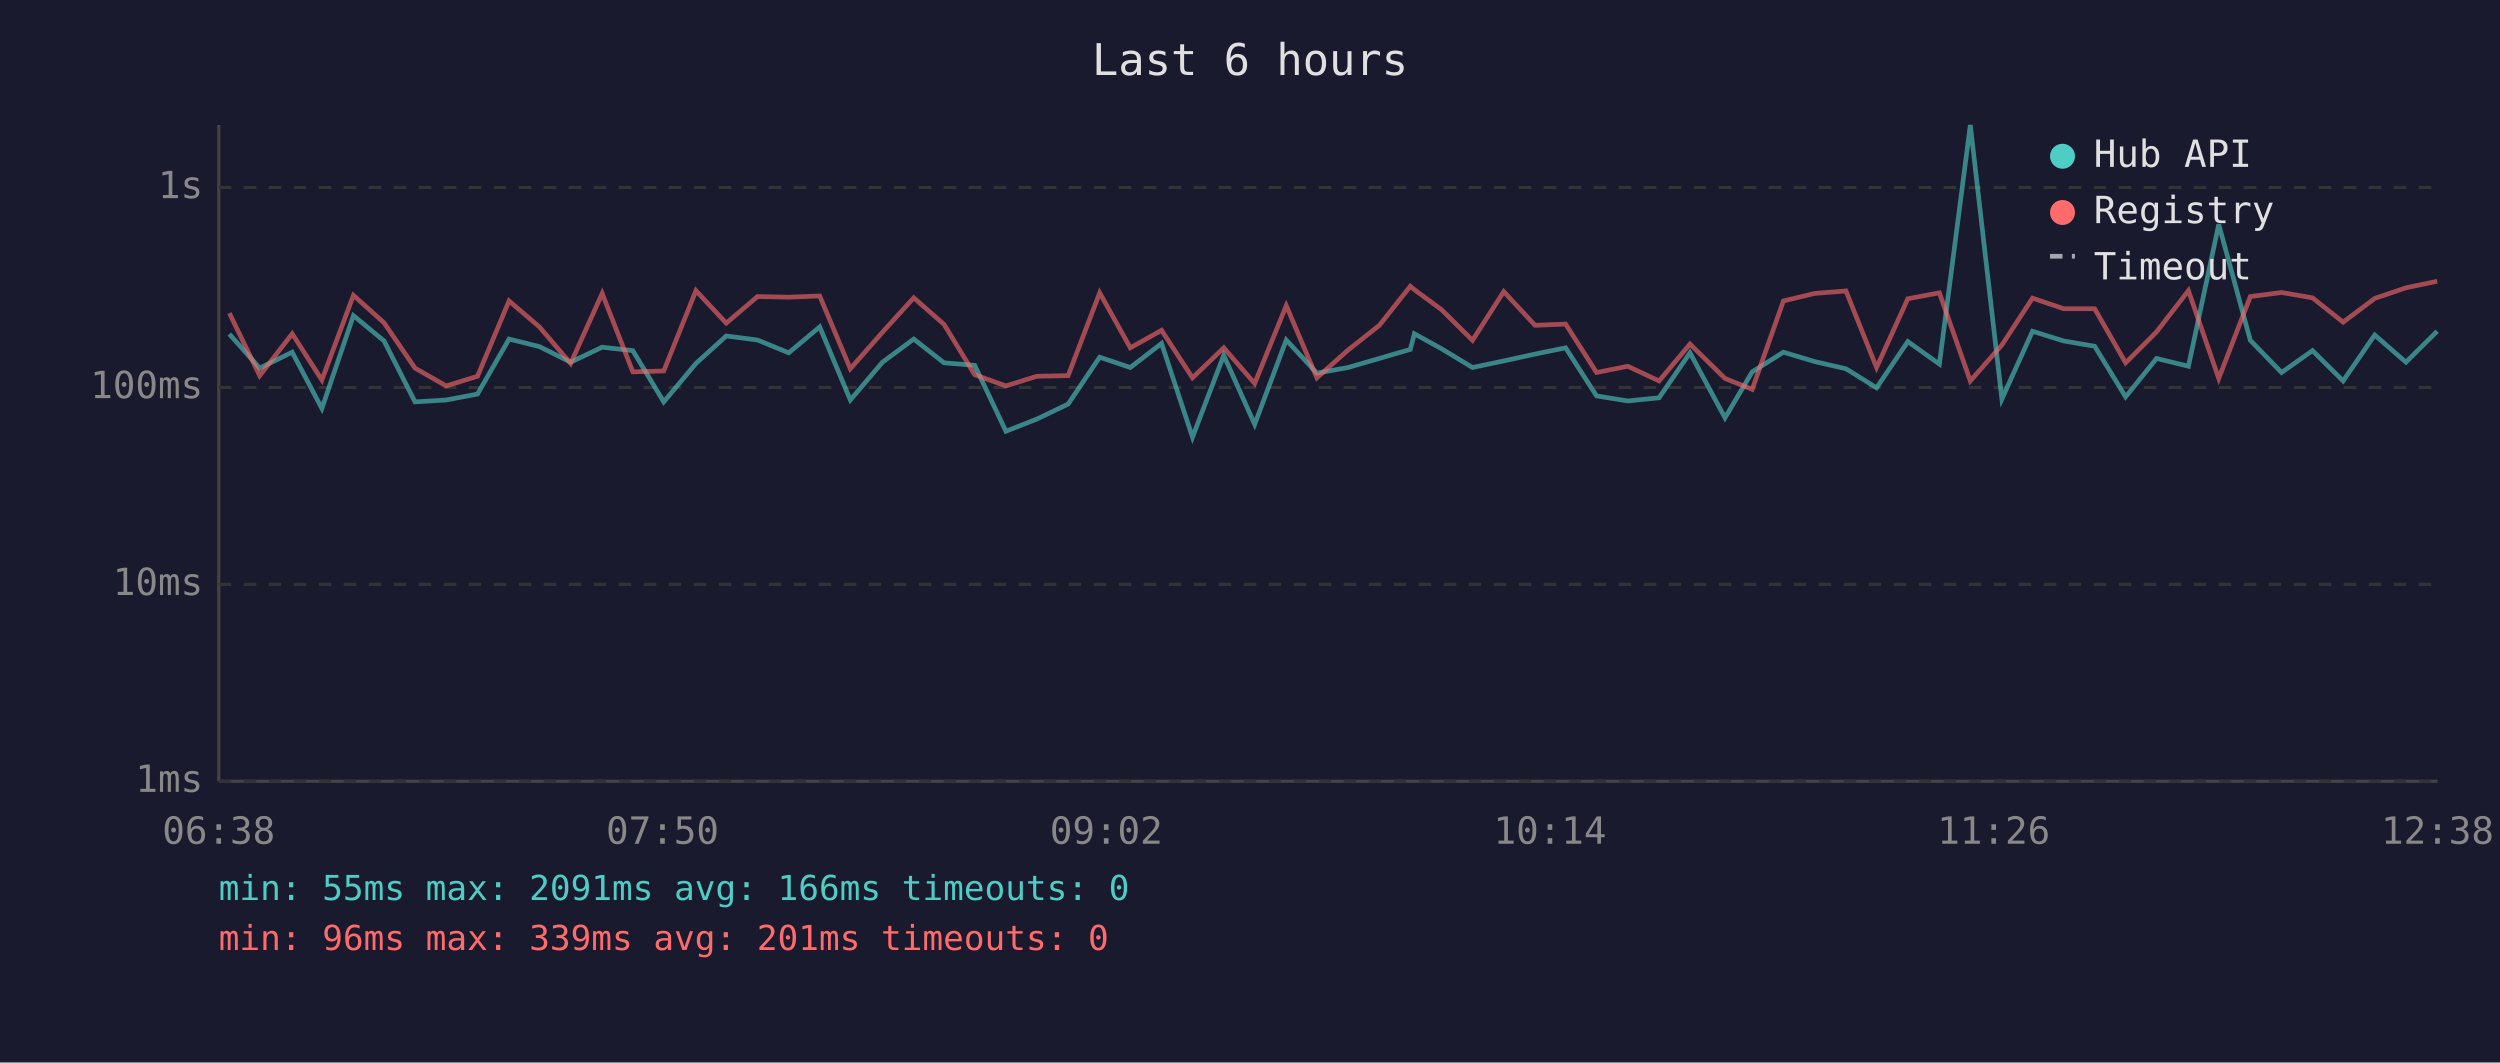
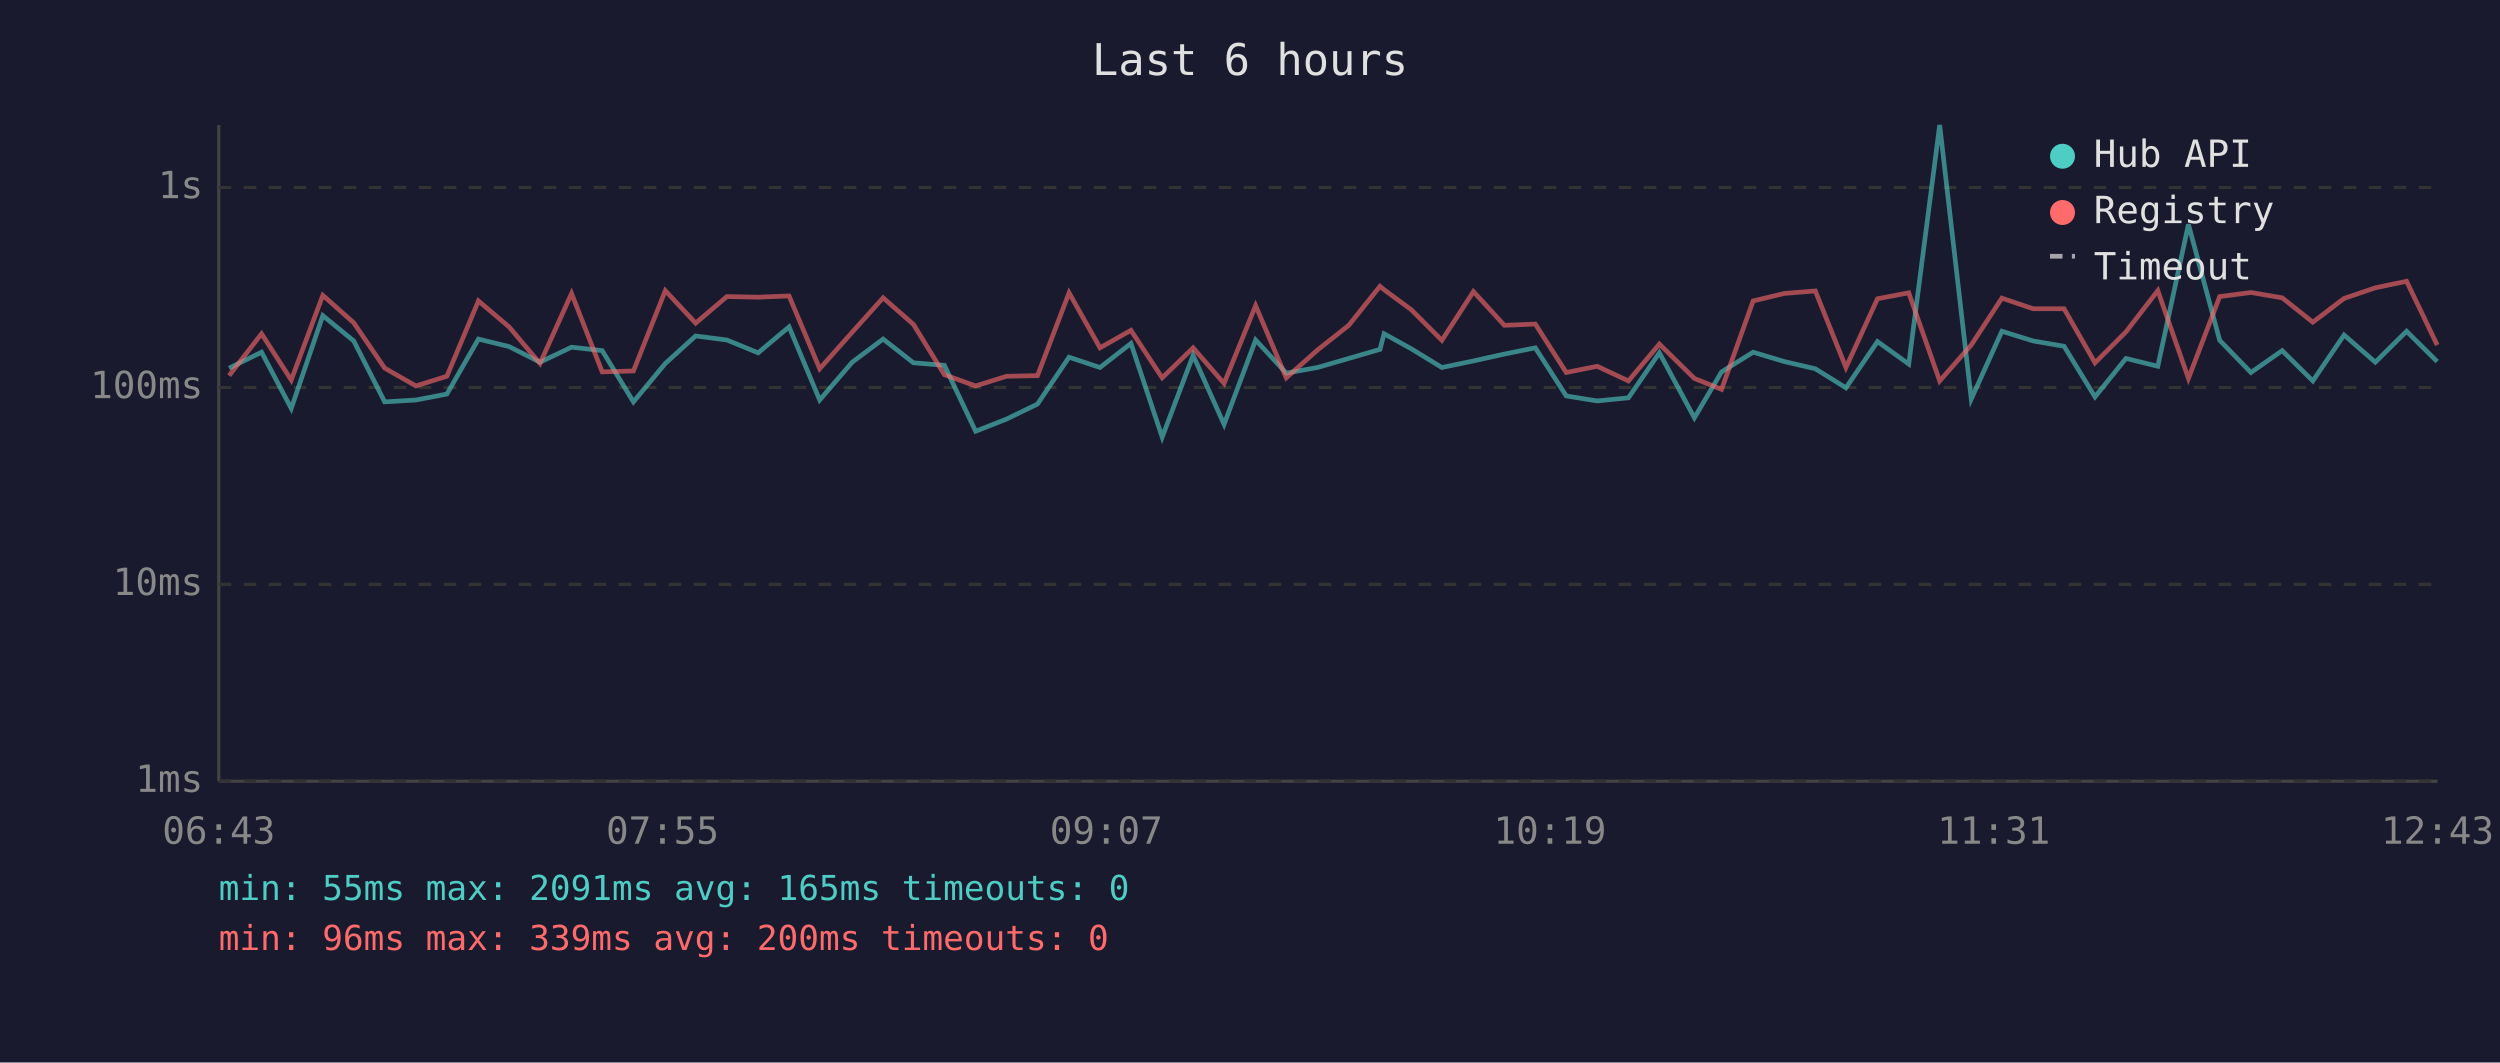
<svg xmlns="http://www.w3.org/2000/svg" viewBox="0 0 800 340" font-family="monospace" font-size="12">
  <rect width="800" height="340" fill="#1a1a2e" />
  <text x="400" y="24" fill="#e0e0e0" font-size="14" text-anchor="middle">Last 6 hours</text>
  <line x1="70" y1="40" x2="70" y2="250" stroke="#444" stroke-width="1" />
  <line x1="70" y1="250" x2="780" y2="250" stroke="#444" stroke-width="1" />
  <line x1="70" y1="250" x2="780" y2="250" stroke="#333" stroke-width="1" stroke-dasharray="4" />
  <text x="65" y="250" fill="#888" text-anchor="end" dominant-baseline="middle">1ms</text>
  <line x1="70" y1="187" x2="780" y2="187" stroke="#333" stroke-width="1" stroke-dasharray="4" />
  <text x="65" y="187" fill="#888" text-anchor="end" dominant-baseline="middle">10ms</text>
  <line x1="70" y1="124" x2="780" y2="124" stroke="#333" stroke-width="1" stroke-dasharray="4" />
  <text x="65" y="124" fill="#888" text-anchor="end" dominant-baseline="middle">100ms</text>
  <line x1="70" y1="60" x2="780" y2="60" stroke="#333" stroke-width="1" stroke-dasharray="4" />
  <text x="65" y="60" fill="#888" text-anchor="end" dominant-baseline="middle">1s</text>
-   <text x="70" y="270" fill="#888" text-anchor="middle">06:38</text>
-   <text x="212" y="270" fill="#888" text-anchor="middle">07:50</text>
-   <text x="354" y="270" fill="#888" text-anchor="middle">09:02</text>
-   <text x="496" y="270" fill="#888" text-anchor="middle">10:14</text>
-   <text x="638" y="270" fill="#888" text-anchor="middle">11:26</text>
-   <text x="780" y="270" fill="#888" text-anchor="middle">12:38</text>
-   <polyline points="73.4,106.9 83.1,117.8 93.5,112.7 103.0,130.7 113.1,101.0 122.9,109.1 132.8,128.6 142.8,128.0 152.8,126.1 162.9,108.5 172.6,110.9 182.6,115.9 192.7,111.1 202.5,112.2 212.4,128.6 222.7,116.3 232.4,107.5 242.4,108.8 252.4,112.9 262.3,104.6 272.1,128.0 282.4,115.9 292.4,108.5 302.1,116.1 311.9,116.9 321.9,138.0 331.8,134.1 341.8,129.3 351.9,114.3 361.7,117.6 371.7,109.9 381.6,139.9 391.6,113.7 401.5,135.8 411.6,108.8 421.4,119.4 431.4,117.6 441.4,114.7 451.3,111.8 452.6,106.8 461.3,111.6 471.2,117.6 481.2,115.5 491.2,113.3 501.0,111.3 510.9,126.7 520.9,128.3 530.9,127.3 540.8,112.9 552.0,133.7 560.7,119.0 570.7,112.7 580.7,115.7 590.7,118.0 600.5,124.1 610.5,109.3 620.6,116.5 630.5,40.0 640.6,127.7 650.4,106.0 660.4,109.1 670.3,110.8 680.2,127.0 690.1,114.7 700.3,117.2 710.0,71.8 720.1,108.9 730.1,119.2 740.0,112.2 749.8,121.9 759.9,107.2 769.9,115.9 779.9,106.0" fill="none" stroke="#4ecdc4" stroke-width="1.5" opacity="0.6" />
-   <polyline points="73.4,100.2 83.1,120.2 93.5,106.8 103.0,121.6 113.1,94.5 122.9,103.3 132.8,117.8 142.8,123.5 152.8,120.4 162.9,96.3 172.6,104.6 182.6,116.3 192.7,93.9 202.5,119.0 212.4,118.7 222.7,93.0 232.4,103.4 242.4,94.9 252.4,95.1 262.3,94.7 272.1,118.0 282.4,106.3 292.4,95.3 302.1,103.8 311.9,119.9 321.9,123.5 331.8,120.4 341.8,120.2 351.9,93.7 361.7,111.3 371.7,105.7 381.6,120.9 391.6,111.3 401.5,122.7 411.6,97.8 421.4,120.9 431.4,112.0 441.4,104.1 451.3,91.6 452.6,92.7 461.3,99.1 471.2,108.9 481.2,93.3 491.2,104.1 501.0,103.7 510.9,119.2 520.9,117.2 530.9,121.9 540.8,110.1 552.0,121.1 560.7,124.6 570.7,96.3 580.7,93.9 590.7,93.1 600.5,117.6 610.5,95.6 620.6,93.7 630.5,121.9 640.6,110.4 650.4,95.4 660.4,98.8 670.3,98.8 680.2,116.1 690.1,106.2 700.3,93.0 710.0,121.1 720.1,94.9 730.1,93.6 740.0,95.3 749.8,103.1 759.9,95.5 769.9,92.1 779.9,90.0" fill="none" stroke="#ff6b6b" stroke-width="1.5" opacity="0.6" />
+   <text x="70" y="270" fill="#888" text-anchor="middle">06:43</text>
+   <text x="212" y="270" fill="#888" text-anchor="middle">07:55</text>
+   <text x="354" y="270" fill="#888" text-anchor="middle">09:07</text>
+   <text x="496" y="270" fill="#888" text-anchor="middle">10:19</text>
+   <text x="638" y="270" fill="#888" text-anchor="middle">11:31</text>
+   <text x="780" y="270" fill="#888" text-anchor="middle">12:43</text>
+   <polyline points="73.3,117.8 83.7,112.7 93.2,130.7 103.3,101.0 113.2,109.1 123.1,128.6 133.1,128.0 143.0,126.1 153.1,108.5 162.9,110.9 172.8,115.9 182.9,111.1 192.7,112.2 202.7,128.6 212.9,116.3 222.6,107.5 232.6,108.8 242.6,112.9 252.5,104.6 262.3,128.0 272.7,115.9 282.6,108.5 292.3,116.1 302.2,116.9 312.2,138.0 322.1,134.1 332.0,129.3 342.1,114.3 352.0,117.6 361.9,109.9 371.9,139.9 381.8,113.7 391.7,135.8 401.8,108.8 411.6,119.4 421.6,117.6 431.6,114.7 441.6,111.8 442.9,106.8 451.6,111.6 461.4,117.6 471.5,115.5 481.4,113.3 491.3,111.3 501.2,126.7 511.1,128.3 521.1,127.3 531.0,112.9 542.2,133.7 550.9,119.0 561.0,112.7 571.0,115.7 580.9,118.0 590.7,124.1 600.8,109.3 610.8,116.5 620.7,40.0 630.8,127.7 640.6,106.0 650.6,109.1 660.5,110.8 670.4,127.0 680.3,114.7 690.5,117.2 700.3,71.8 710.3,108.9 720.3,119.2 730.3,112.2 740.1,121.9 750.1,107.2 760.1,115.9 770.1,106.0 779.9,115.7" fill="none" stroke="#4ecdc4" stroke-width="1.5" opacity="0.6" />
+   <polyline points="73.3,120.2 83.7,106.8 93.2,121.6 103.3,94.5 113.2,103.3 123.1,117.8 133.1,123.5 143.0,120.4 153.1,96.3 162.9,104.6 172.8,116.3 182.9,93.9 192.7,119.0 202.7,118.7 212.9,93.0 222.6,103.4 232.6,94.9 242.6,95.1 252.5,94.7 262.3,118.0 272.7,106.3 282.6,95.3 292.3,103.8 302.2,119.9 312.2,123.5 322.1,120.4 332.0,120.2 342.1,93.7 352.0,111.3 361.9,105.7 371.9,120.9 381.8,111.3 391.7,122.7 401.8,97.8 411.6,120.9 421.6,112.0 431.6,104.1 441.6,91.6 442.9,92.7 451.6,99.1 461.4,108.9 471.5,93.3 481.4,104.1 491.3,103.7 501.2,119.2 511.1,117.2 521.1,121.9 531.0,110.1 542.2,121.1 550.9,124.6 561.0,96.3 571.0,93.9 580.9,93.1 590.7,117.6 600.8,95.6 610.8,93.7 620.7,121.9 630.8,110.4 640.6,95.4 650.6,98.8 660.5,98.8 670.4,116.1 680.3,106.2 690.5,93.0 700.3,121.1 710.3,94.9 720.3,93.6 730.3,95.3 740.1,103.1 750.1,95.5 760.1,92.1 770.1,90.0 779.9,110.4" fill="none" stroke="#ff6b6b" stroke-width="1.5" opacity="0.6" />
  <circle cx="660" cy="50" r="4" fill="#4ecdc4" />
  <text x="670" y="50" fill="#e0e0e0" dominant-baseline="middle">Hub API</text>
  <circle cx="660" cy="68" r="4" fill="#ff6b6b" />
  <text x="670" y="68" fill="#e0e0e0" dominant-baseline="middle">Registry</text>
  <line x1="656" y1="82" x2="664" y2="82" stroke="#e0e0e0" stroke-width="1.5" stroke-dasharray="4,3" opacity="0.7" />
  <text x="670" y="86" fill="#e0e0e0" dominant-baseline="middle">Timeout</text>
-   <text x="70" y="288" fill="#4ecdc4" font-size="11">min: 55ms  max: 2091ms  avg: 166ms  timeouts: 0</text>
-   <text x="70" y="304" fill="#ff6b6b" font-size="11">min: 96ms  max: 339ms  avg: 201ms  timeouts: 0</text>
+   <text x="70" y="288" fill="#4ecdc4" font-size="11">min: 55ms  max: 2091ms  avg: 165ms  timeouts: 0</text>
+   <text x="70" y="304" fill="#ff6b6b" font-size="11">min: 96ms  max: 339ms  avg: 200ms  timeouts: 0</text>
</svg>
